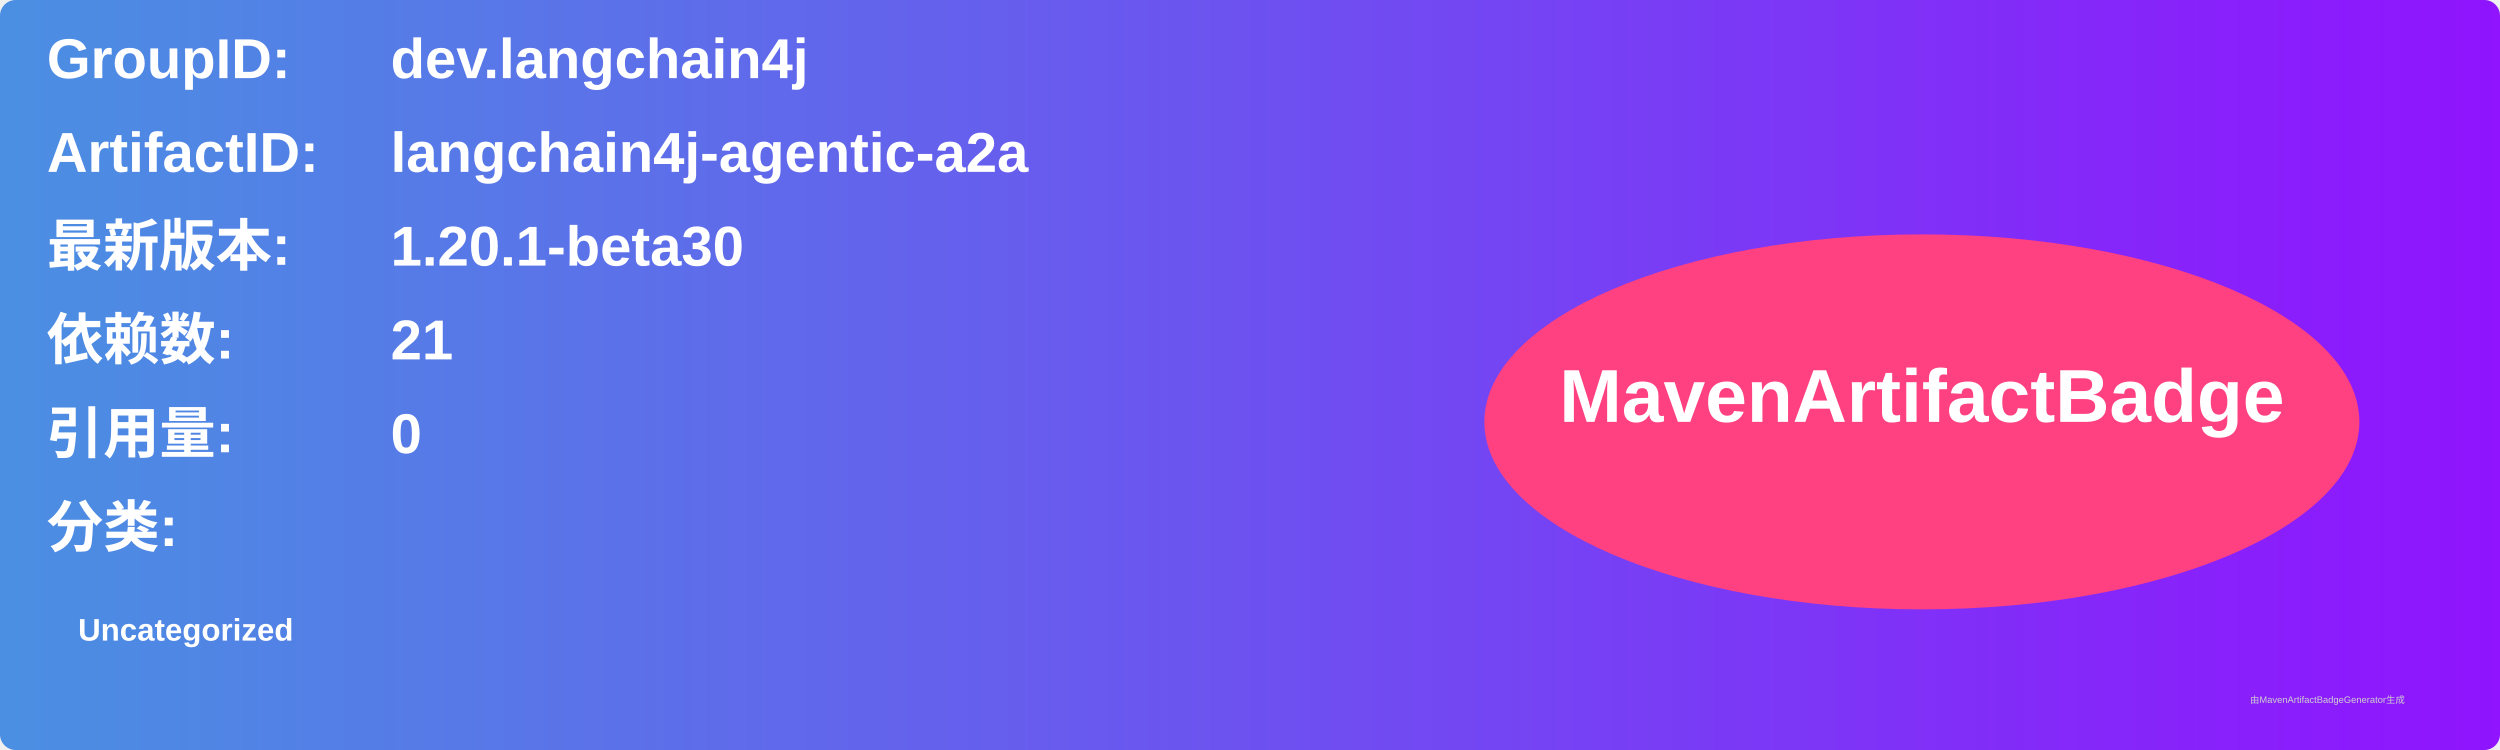
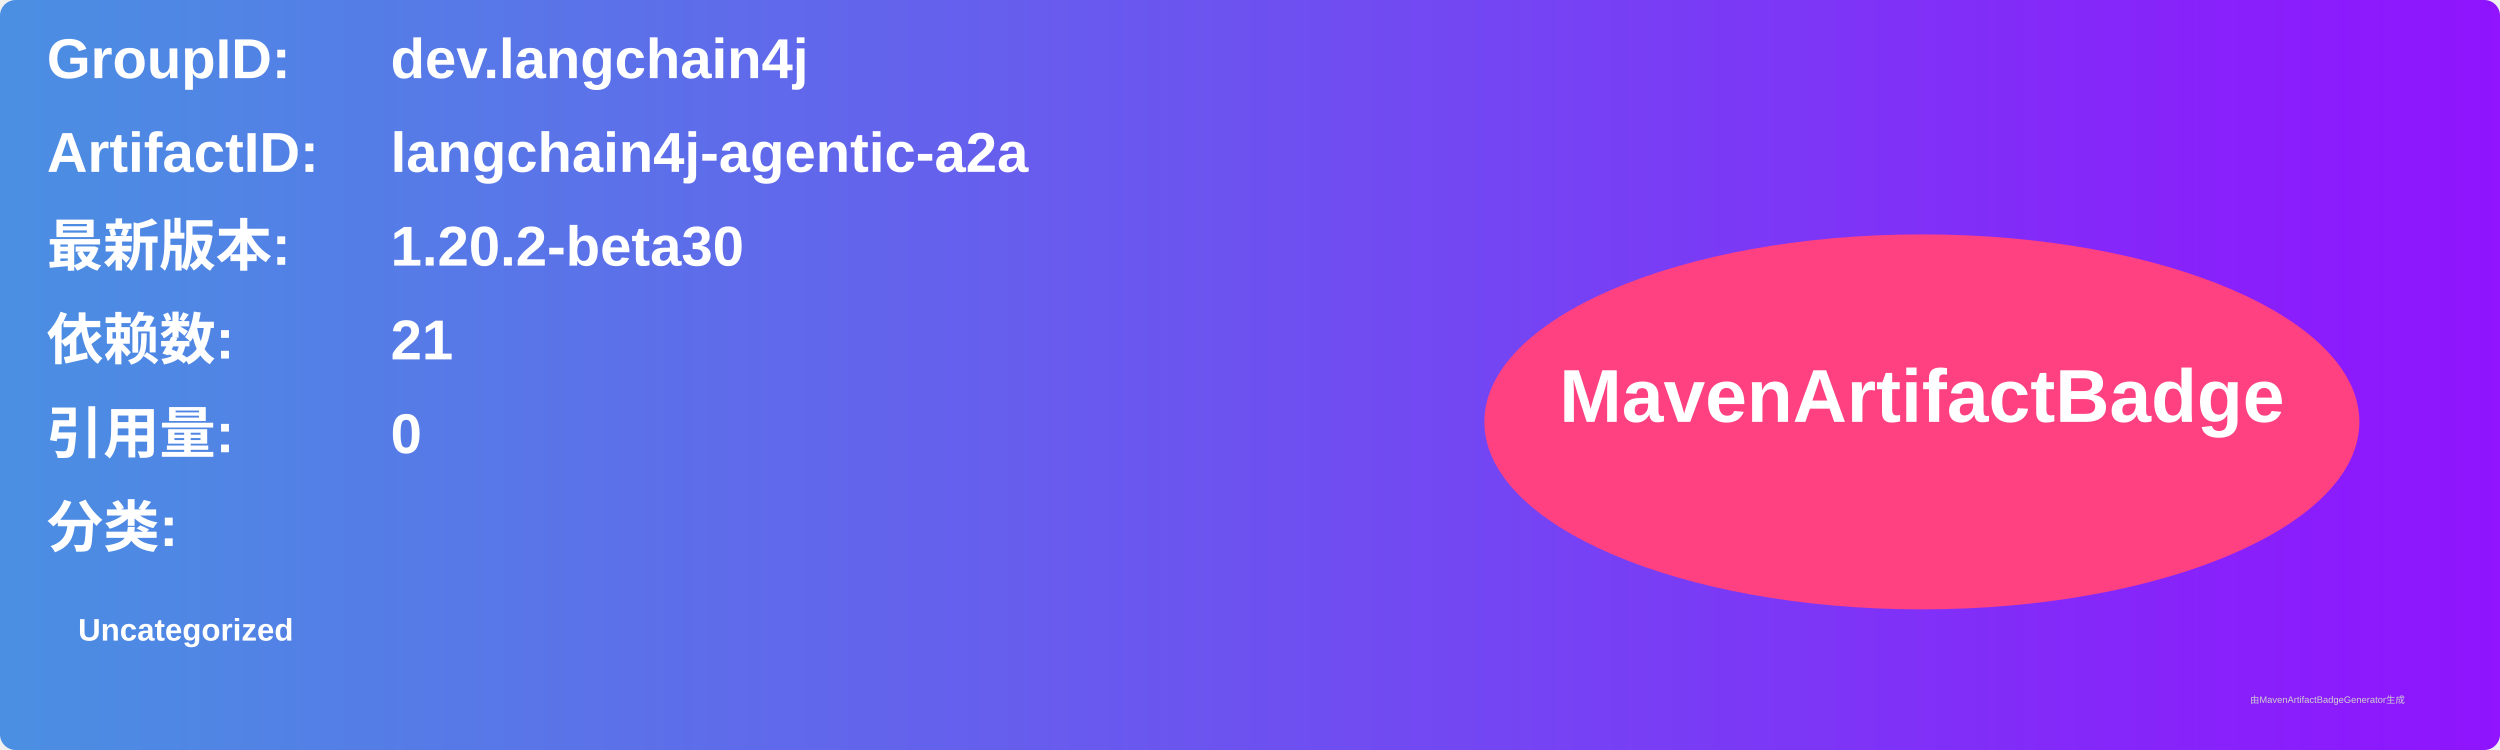
<svg xmlns="http://www.w3.org/2000/svg" width="800" height="240" viewBox="0 0 800 240">
  <linearGradient id="grad" x1="0%" y1="0%" x2="100%" y2="0%">
    <stop offset="0%" stop-color="#4a90e2" />
    <stop offset="100%" stop-color="#9013fe" />
  </linearGradient>
  <rect width="100%" height="100%" rx="5" ry="5" fill="url(#grad)" />
  <g transform="translate(15, 15)">
    <text x="0" y="10" font-family="Arial" font-size="18" fill="white" font-weight="bold" width="260">GroupID:</text>
    <text x="110" y="10" font-family="Arial" font-size="18" fill="white" font-weight="bold" width="460">dev.langchain4j</text>
    <text x="0" y="40" font-family="Arial" font-size="18" fill="white" font-weight="bold" width="260">ArtifactID:</text>
    <text x="110" y="40" font-family="Arial" font-size="18" fill="white" font-weight="bold" width="460">langchain4j-agentic-a2a</text>
    <text x="0" y="70" font-family="Arial" font-size="18" fill="white" font-weight="bold">最新版本:</text>
    <text x="110" y="70" font-family="Arial" font-size="18" fill="white" font-weight="bold">
-       <tspan font-weight="bold">1.20.1-beta30</tspan>
+       <tspan font-weight="bold">1.20.2-beta30</tspan>
    </text>
    <text x="0" y="100" font-family="Arial" font-size="18" fill="white" font-weight="bold">依赖数: </text>
    <text x="110" y="100" font-family="Arial" font-size="18" fill="white">
      <tspan font-weight="bold">21</tspan>
    </text>
    <text x="0" y="130" font-family="Arial" font-size="18" fill="white" font-weight="bold">引用量: </text>
    <text x="110" y="130" font-family="Arial" font-size="18" fill="white">
      <tspan font-weight="bold">0</tspan>
    </text>
    <text x="0" y="160" font-family="Arial" font-size="18" fill="white" font-weight="bold">分类:</text>
    <text x="10" y="190" font-family="Arial" font-size="10" fill="white">
      <tspan font-weight="bold">Uncategorized</tspan>
    </text>
    <ellipse cx="600" cy="120" rx="140" ry="60" fill="#ff4081" />
    <text x="600" y="120" text-anchor="middle" font-family="Arial" font-size="24" fill="white" font-weight="bold">MavenArtifactBadge</text>
  </g>
  <text x="720" y="225" font-family="Arial" font-size="3" fill="#d0d0d0">由MavenArtifactBadgeGenerator生成</text>
</svg>
